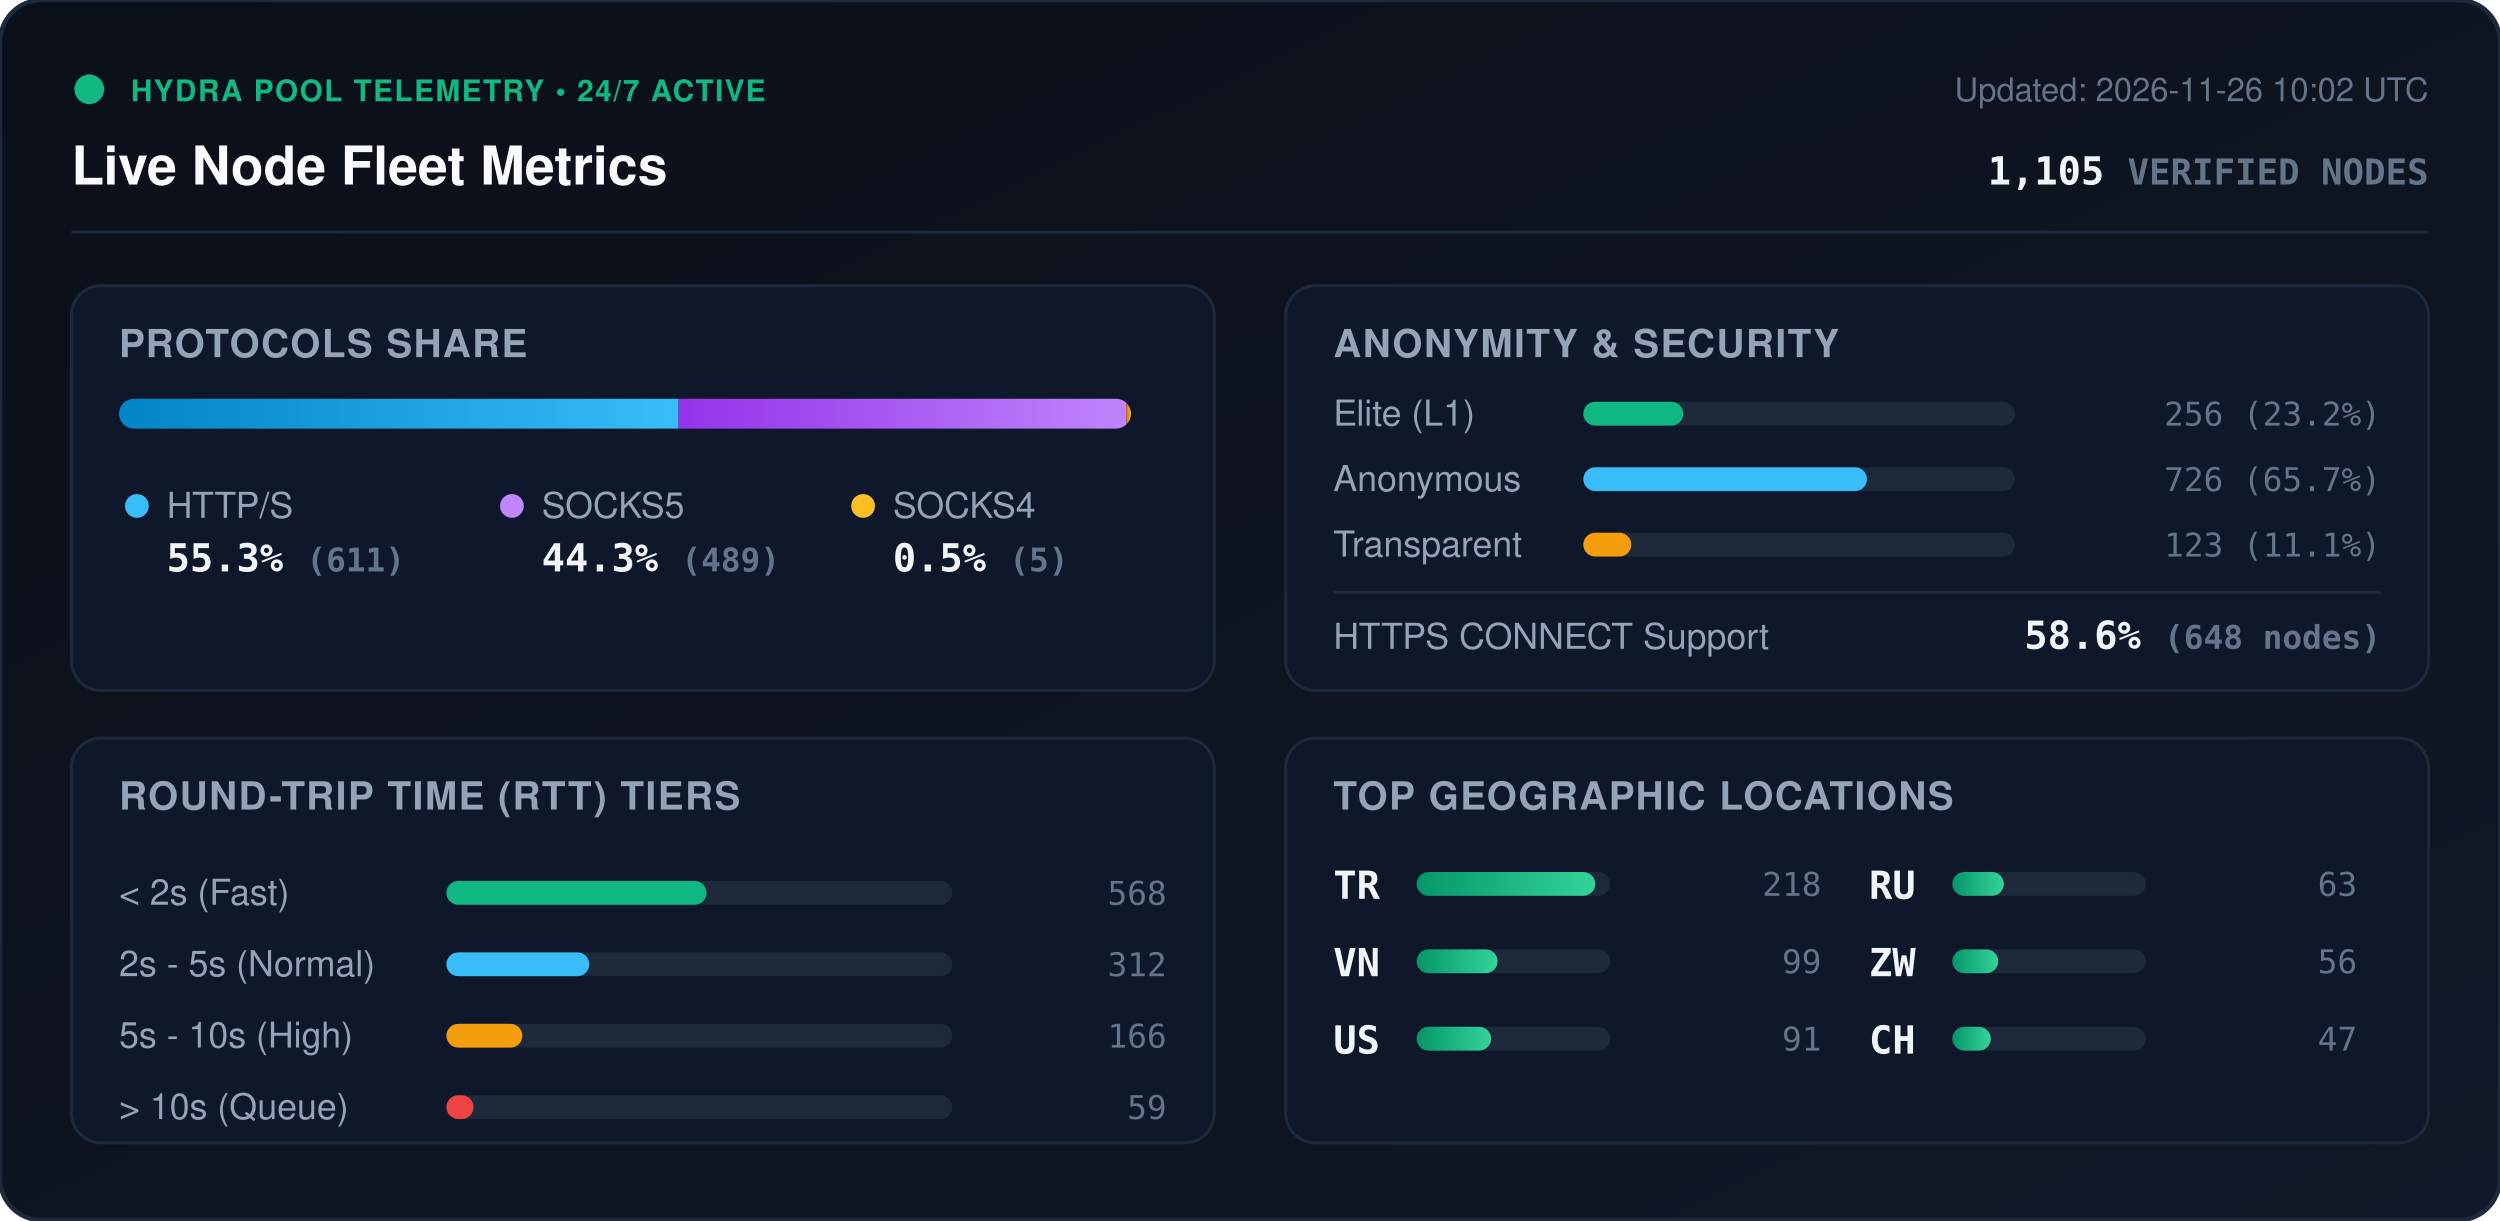
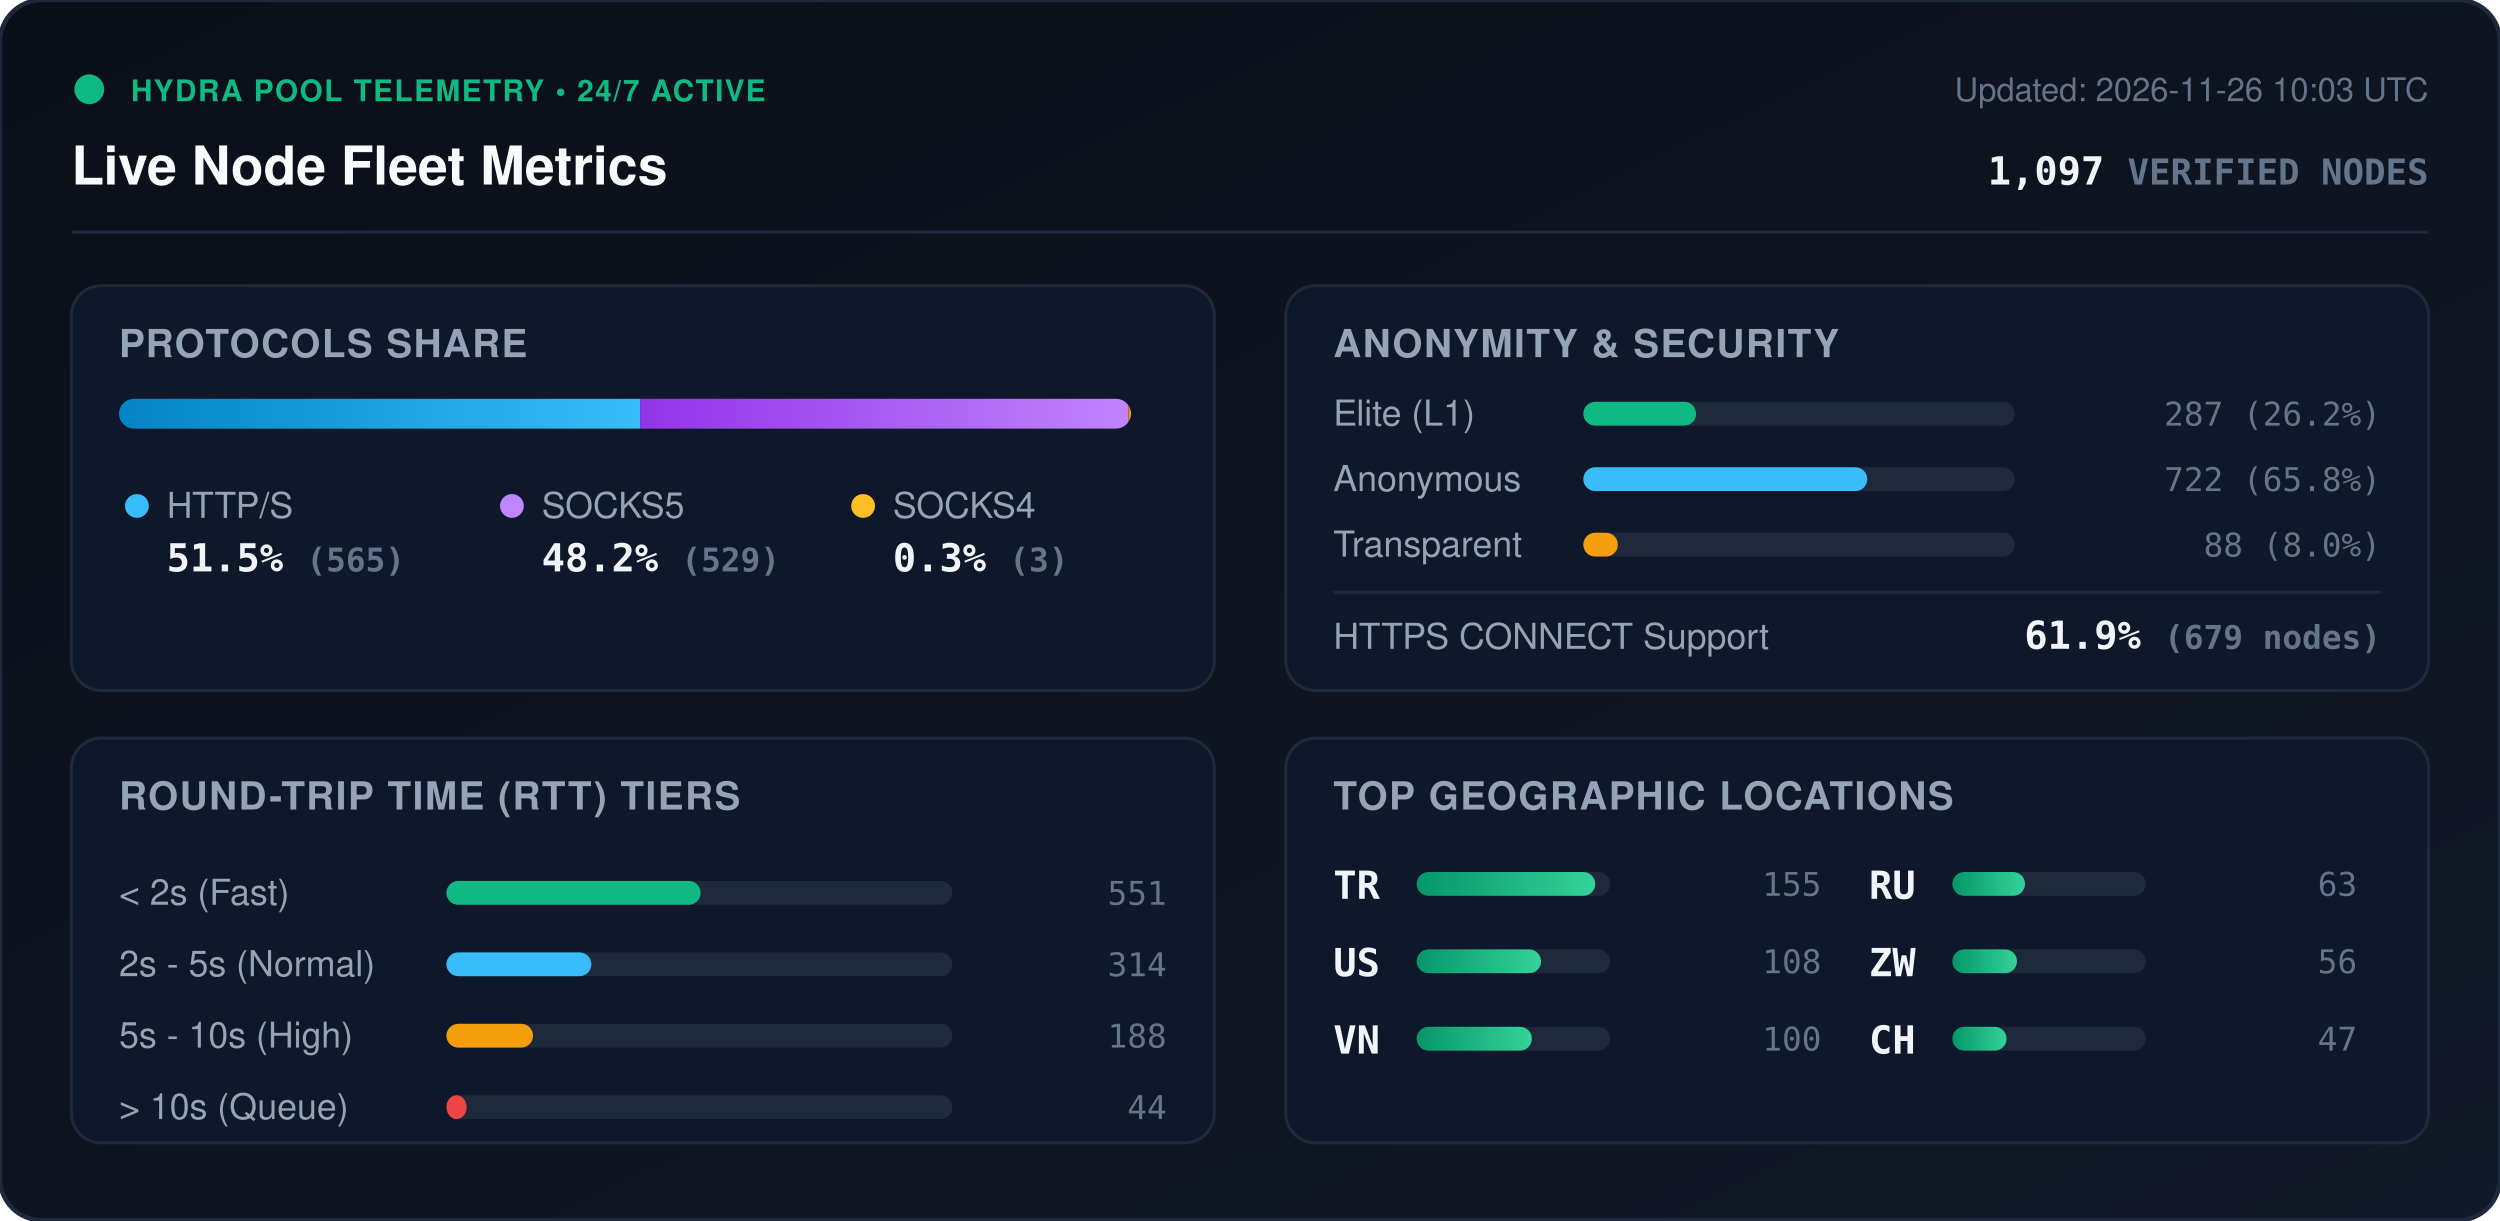
<svg xmlns="http://www.w3.org/2000/svg" viewBox="0 0 840 410" width="840" height="410" style="max-width: 100%; height: auto;">
  <defs>
    <linearGradient id="bg" x1="0%" y1="0%" x2="100%" y2="100%">
      <stop offset="0%" stop-color="#0b0f19" />
      <stop offset="100%" stop-color="#111827" />
    </linearGradient>
    <linearGradient id="bar-http" x1="0%" y1="0%" x2="100%" y2="0%">
      <stop offset="0%" stop-color="#0284c7" />
      <stop offset="100%" stop-color="#38bdf8" />
    </linearGradient>
    <linearGradient id="bar-socks5" x1="0%" y1="0%" x2="100%" y2="0%">
      <stop offset="0%" stop-color="#9333ea" />
      <stop offset="100%" stop-color="#c084fc" />
    </linearGradient>
    <linearGradient id="bar-socks4" x1="0%" y1="0%" x2="100%" y2="0%">
      <stop offset="0%" stop-color="#d97706" />
      <stop offset="100%" stop-color="#fbbf24" />
    </linearGradient>
    <linearGradient id="bar-green" x1="0%" y1="0%" x2="100%" y2="0%">
      <stop offset="0%" stop-color="#059669" />
      <stop offset="100%" stop-color="#34d399" />
    </linearGradient>
    <clipPath id="prog-track-clip">
      <rect width="340.0" height="10" rx="5" />
    </clipPath>
    <style>
      .title { font: 700 18px -apple-system, BlinkMacSystemFont, 'Segoe UI', Helvetica, Arial, sans-serif; fill: #f8fafc; }
      .sub { font: 500 11px -apple-system, BlinkMacSystemFont, 'Segoe UI', Helvetica, Arial, sans-serif; fill: #64748b; }
      .section-hdr { font: 600 13px -apple-system, BlinkMacSystemFont, 'Segoe UI', Helvetica, Arial, sans-serif; fill: #94a3b8; letter-spacing: 0.5px; }
      .metric-val { font: 700 13px -apple-system, BlinkMacSystemFont, 'Segoe UI', Helvetica, Arial, sans-serif; fill: #f1f5f9; }
      .metric-lbl { font: 500 12px -apple-system, BlinkMacSystemFont, 'Segoe UI', Helvetica, Arial, sans-serif; fill: #94a3b8; }
      .badge-txt { font: 700 10px -apple-system, BlinkMacSystemFont, 'Segoe UI', Helvetica, Arial, sans-serif; fill: #10b981; letter-spacing: 0.5px; }
      .mono { font-family: ui-monospace, SFMono-Regular, Menlo, Monaco, Consolas, monospace; }
      .pulse { animation: beacon 2s infinite ease-in-out; }
      @keyframes beacon { 0%, 100% { opacity: 1; } 50% { opacity: 0.35; } }
    </style>
  </defs>
  <rect width="840" height="410" rx="14" fill="url(#bg)" stroke="#1e293b" stroke-width="1.5" />
  <g transform="translate(24, 24)">
    <circle cx="6" cy="6" r="5" fill="#10b981" class="pulse" />
    <text x="20" y="10" class="badge-txt">HYDRA POOL TELEMETRY • 24/7 ACTIVE</text>
    <text x="0" y="38" class="title">Live Node Fleet Metrics</text>
-     <text x="792" y="10" text-anchor="end" class="sub">Updated: 2026-11-26 10:02 UTC</text>
-     <text x="792" y="38" text-anchor="end" class="metric-val mono" fill="#38bdf8">1,105 <tspan font-size="12" fill="#64748b">VERIFIED NODES</tspan>
+     <text x="792" y="10" text-anchor="end" class="sub">Updated: 2026-11-26 10:03 UTC</text>
+     <text x="792" y="38" text-anchor="end" class="metric-val mono" fill="#38bdf8">1,097 <tspan font-size="12" fill="#64748b">VERIFIED NODES</tspan>
    </text>
  </g>
  <line x1="24" y1="78" x2="816" y2="78" stroke="#1e293b" stroke-width="1" />
  <g transform="translate(24, 96)">
    <rect width="384" height="136" rx="10" fill="#0f172a" stroke="#1e293b" />
    <text x="16" y="24" class="section-hdr">PROTOCOLS SHARE</text>
    <g transform="translate(16, 38)">
      <rect width="340.0" height="10" rx="5" fill="#1e293b" />
      <g clip-path="url(#prog-track-clip)">
-         <rect x="0" width="188.0" height="10" fill="url(#bar-http)" />
-         <rect x="188.0" width="150.5" height="10" fill="url(#bar-socks5)" />
-         <rect x="338.5" width="1.5" height="10" fill="url(#bar-socks4)" />
+         <rect x="0" width="175.1" height="10" fill="url(#bar-http)" />
+         <rect x="175.1" width="164.0" height="10" fill="url(#bar-socks5)" />
+         <rect x="339.1" width="0.9" height="10" fill="url(#bar-socks4)" />
      </g>
    </g>
    <g transform="translate(16, 68)">
      <circle cx="6" cy="6" r="4" fill="#38bdf8" />
      <text x="16" y="10" class="metric-lbl">HTTP/S</text>
-       <text x="16" y="28" class="metric-val mono">55.3% <tspan font-size="11" fill="#64748b">(611)</tspan>
+       <text x="16" y="28" class="metric-val mono">51.5% <tspan font-size="11" fill="#64748b">(565)</tspan>
      </text>
      <circle cx="132" cy="6" r="4" fill="#c084fc" />
      <text x="142" y="10" class="metric-lbl">SOCKS5</text>
-       <text x="142" y="28" class="metric-val mono">44.3% <tspan font-size="11" fill="#64748b">(489)</tspan>
+       <text x="142" y="28" class="metric-val mono">48.2% <tspan font-size="11" fill="#64748b">(529)</tspan>
      </text>
      <circle cx="250" cy="6" r="4" fill="#fbbf24" />
      <text x="260" y="10" class="metric-lbl">SOCKS4</text>
-       <text x="260" y="28" class="metric-val mono">0.5% <tspan font-size="11" fill="#64748b">(5)</tspan>
+       <text x="260" y="28" class="metric-val mono">0.3% <tspan font-size="11" fill="#64748b">(3)</tspan>
      </text>
    </g>
  </g>
  <g transform="translate(432, 96)">
    <rect width="384" height="136" rx="10" fill="#0f172a" stroke="#1e293b" />
    <text x="16" y="24" class="section-hdr">ANONYMITY &amp; SECURITY</text>
    <text x="16" y="47" class="metric-lbl">Elite (L1)</text>
    <rect x="100" y="39" width="145.0" height="8" rx="4" fill="#1e293b" />
-     <rect x="100" y="39" width="33.6" height="8" rx="4" fill="#10b981" />
-     <text x="368" y="47" text-anchor="end" class="mono sub" fill="#e2e8f0">256 (23.2%)</text>
+     <rect x="100" y="39" width="37.9" height="8" rx="4" fill="#10b981" />
+     <text x="368" y="47" text-anchor="end" class="mono sub" fill="#e2e8f0">287 (26.2%)</text>
    <text x="16" y="69" class="metric-lbl">Anonymous</text>
    <rect x="100" y="61" width="145.0" height="8" rx="4" fill="#1e293b" />
-     <rect x="100" y="61" width="95.3" height="8" rx="4" fill="#38bdf8" />
-     <text x="368" y="69" text-anchor="end" class="mono sub" fill="#e2e8f0">726 (65.7%)</text>
+     <rect x="100" y="61" width="95.4" height="8" rx="4" fill="#38bdf8" />
+     <text x="368" y="69" text-anchor="end" class="mono sub" fill="#e2e8f0">722 (65.8%)</text>
    <text x="16" y="91" class="metric-lbl">Transparent</text>
    <rect x="100" y="83" width="145.0" height="8" rx="4" fill="#1e293b" />
-     <rect x="100" y="83" width="16.1" height="8" rx="4" fill="#f59e0b" />
-     <text x="368" y="91" text-anchor="end" class="mono sub" fill="#e2e8f0">123 (11.1%)</text>
+     <rect x="100" y="83" width="11.6" height="8" rx="4" fill="#f59e0b" />
+     <text x="368" y="91" text-anchor="end" class="mono sub" fill="#e2e8f0">88 (8.0%)</text>
    <line x1="16" y1="103" x2="368" y2="103" stroke="#1e293b" stroke-width="1" />
    <text x="16" y="122" class="metric-lbl">HTTPS CONNECT Support</text>
-     <text x="368" y="122" text-anchor="end" class="metric-val mono" fill="#34d399">58.6% <tspan font-size="11" fill="#64748b">(648 nodes)</tspan>
+     <text x="368" y="122" text-anchor="end" class="metric-val mono" fill="#34d399">61.9% <tspan font-size="11" fill="#64748b">(679 nodes)</tspan>
    </text>
  </g>
  <g transform="translate(24, 248)">
    <rect width="384" height="136" rx="10" fill="#0f172a" stroke="#1e293b" />
    <text x="16" y="24" class="section-hdr">ROUND-TRIP TIME (RTT) TIERS</text>
    <g transform="translate(16, 42)">
      <text x="0" y="14" class="metric-lbl">&lt; 2s (Fast)</text>
      <rect x="110" y="6" width="170" height="8" rx="4" fill="#1e293b" />
-       <rect x="110" y="6" width="87.4" height="8" rx="4" fill="#10b981" />
-       <text x="352" y="14" text-anchor="end" class="mono sub">568</text>
+       <rect x="110" y="6" width="85.4" height="8" rx="4" fill="#10b981" />
+       <text x="352" y="14" text-anchor="end" class="mono sub">551</text>
      <text x="0" y="38" class="metric-lbl">2s - 5s (Normal)</text>
      <rect x="110" y="30" width="170" height="8" rx="4" fill="#1e293b" />
-       <rect x="110" y="30" width="48.0" height="8" rx="4" fill="#38bdf8" />
-       <text x="352" y="38" text-anchor="end" class="mono sub">312</text>
+       <rect x="110" y="30" width="48.7" height="8" rx="4" fill="#38bdf8" />
+       <text x="352" y="38" text-anchor="end" class="mono sub">314</text>
      <text x="0" y="62" class="metric-lbl">5s - 10s (High)</text>
      <rect x="110" y="54" width="170" height="8" rx="4" fill="#1e293b" />
-       <rect x="110" y="54" width="25.5" height="8" rx="4" fill="#f59e0b" />
-       <text x="352" y="62" text-anchor="end" class="mono sub">166</text>
+       <rect x="110" y="54" width="29.1" height="8" rx="4" fill="#f59e0b" />
+       <text x="352" y="62" text-anchor="end" class="mono sub">188</text>
      <text x="0" y="86" class="metric-lbl">&gt; 10s (Queue)</text>
      <rect x="110" y="78" width="170" height="8" rx="4" fill="#1e293b" />
-       <rect x="110" y="78" width="9.1" height="8" rx="4" fill="#ef4444" />
-       <text x="352" y="86" text-anchor="end" class="mono sub">59</text>
+       <rect x="110" y="78" width="6.8" height="8" rx="4" fill="#ef4444" />
+       <text x="352" y="86" text-anchor="end" class="mono sub">44</text>
    </g>
  </g>
  <g transform="translate(432, 248)">
    <rect width="384" height="136" rx="10" fill="#0f172a" stroke="#1e293b" />
    <text x="16" y="24" class="section-hdr">TOP GEOGRAPHIC LOCATIONS</text>
    <g transform="translate(16, 42)">
      <g transform="translate(0, 0)">
        <text x="0" y="12" class="mono metric-val" font-size="12">TR</text>
        <rect x="28" y="3" width="65" height="8" rx="4" fill="#1e293b" />
        <rect x="28" y="3" width="60.0" height="8" rx="4" fill="url(#bar-green)" />
-         <text x="164" y="11" text-anchor="end" class="mono sub">218</text>
+         <text x="164" y="11" text-anchor="end" class="mono sub">155</text>
      </g>
      <g transform="translate(0, 26)">
+         <text x="0" y="12" class="mono metric-val" font-size="12">US</text>
+         <rect x="28" y="3" width="65" height="8" rx="4" fill="#1e293b" />
+         <rect x="28" y="3" width="41.8" height="8" rx="4" fill="url(#bar-green)" />
+         <text x="164" y="11" text-anchor="end" class="mono sub">108</text>
+       </g>
+       <g transform="translate(0, 52)">
        <text x="0" y="12" class="mono metric-val" font-size="12">VN</text>
        <rect x="28" y="3" width="65" height="8" rx="4" fill="#1e293b" />
-         <rect x="28" y="3" width="27.2" height="8" rx="4" fill="url(#bar-green)" />
-         <text x="164" y="11" text-anchor="end" class="mono sub">99</text>
-       </g>
-       <g transform="translate(0, 52)">
-         <text x="0" y="12" class="mono metric-val" font-size="12">US</text>
-         <rect x="28" y="3" width="65" height="8" rx="4" fill="#1e293b" />
-         <rect x="28" y="3" width="25.0" height="8" rx="4" fill="url(#bar-green)" />
-         <text x="164" y="11" text-anchor="end" class="mono sub">91</text>
+         <rect x="28" y="3" width="38.7" height="8" rx="4" fill="url(#bar-green)" />
+         <text x="164" y="11" text-anchor="end" class="mono sub">100</text>
      </g>
      <g transform="translate(180, 0)">
        <text x="0" y="12" class="mono metric-val" font-size="12">RU</text>
        <rect x="28" y="3" width="65" height="8" rx="4" fill="#1e293b" />
-         <rect x="28" y="3" width="17.3" height="8" rx="4" fill="url(#bar-green)" />
+         <rect x="28" y="3" width="24.4" height="8" rx="4" fill="url(#bar-green)" />
        <text x="164" y="11" text-anchor="end" class="mono sub">63</text>
      </g>
      <g transform="translate(180, 26)">
        <text x="0" y="12" class="mono metric-val" font-size="12">ZW</text>
        <rect x="28" y="3" width="65" height="8" rx="4" fill="#1e293b" />
-         <rect x="28" y="3" width="15.4" height="8" rx="4" fill="url(#bar-green)" />
+         <rect x="28" y="3" width="21.7" height="8" rx="4" fill="url(#bar-green)" />
        <text x="164" y="11" text-anchor="end" class="mono sub">56</text>
      </g>
      <g transform="translate(180, 52)">
        <text x="0" y="12" class="mono metric-val" font-size="12">CH</text>
        <rect x="28" y="3" width="65" height="8" rx="4" fill="#1e293b" />
-         <rect x="28" y="3" width="12.9" height="8" rx="4" fill="url(#bar-green)" />
+         <rect x="28" y="3" width="18.2" height="8" rx="4" fill="url(#bar-green)" />
        <text x="164" y="11" text-anchor="end" class="mono sub">47</text>
      </g>
    </g>
  </g>
</svg>
